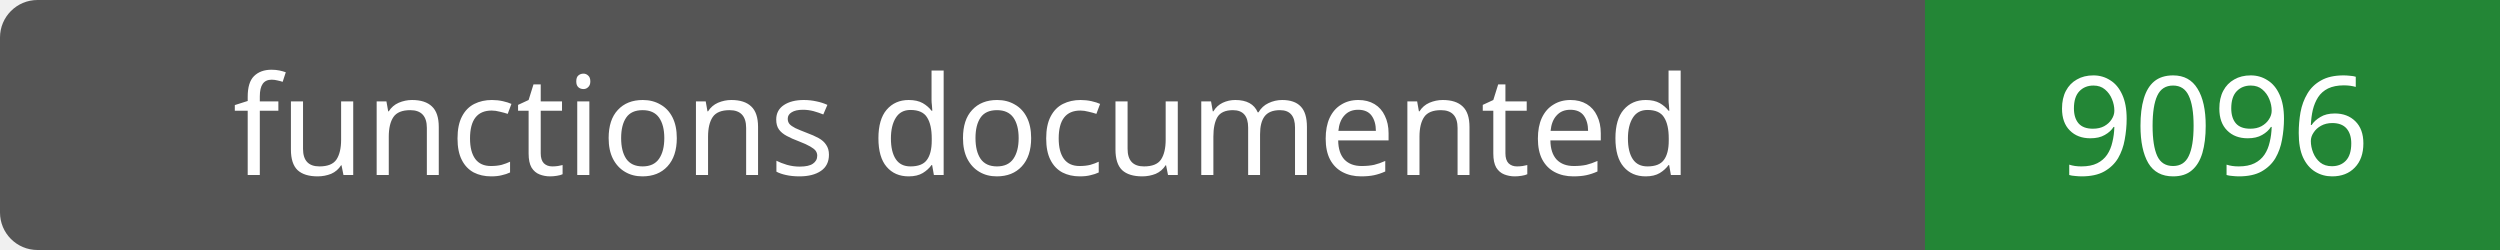
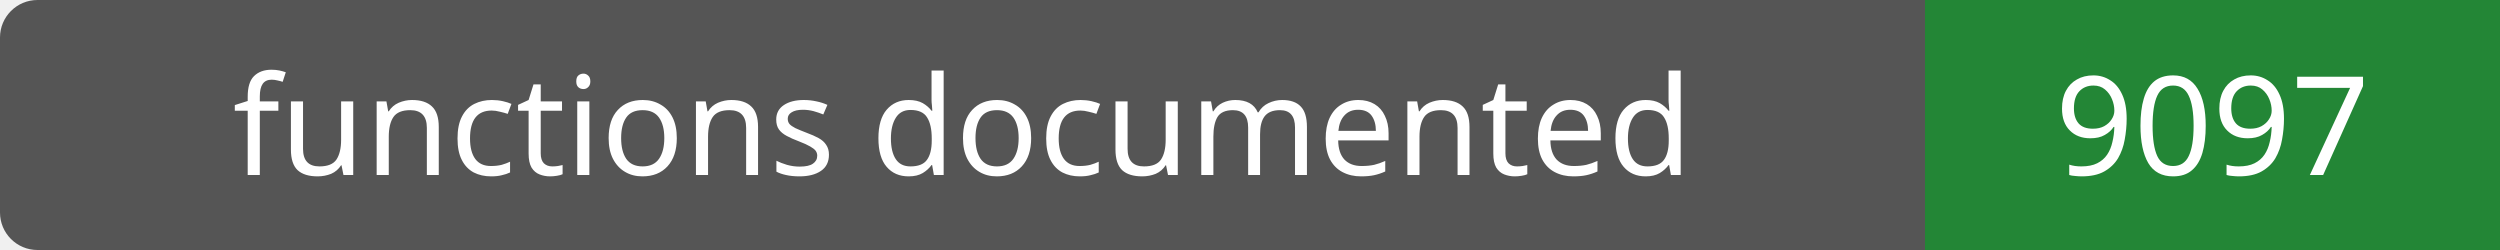
- <svg xmlns="http://www.w3.org/2000/svg" width="200" height="20" role="img" aria-label="functions documented: 9096">
+ <svg xmlns="http://www.w3.org/2000/svg" width="200" height="20" role="img" aria-label="functions documented: 9097">
  <rect width="200" height="20" rx="3" fill="#555" />
  <path fill="#238636" d="M154 0h46v20H154z" />
  <g fill="#fff" text-anchor="middle" font-family="Verdana,sans-serif" font-size="11">
    <text x="77.0" y="14">functions documented</text>
-     <text x="177.0" y="14">9096</text>
+     <text x="177.0" y="14">9097</text>
  </g>
</svg>
